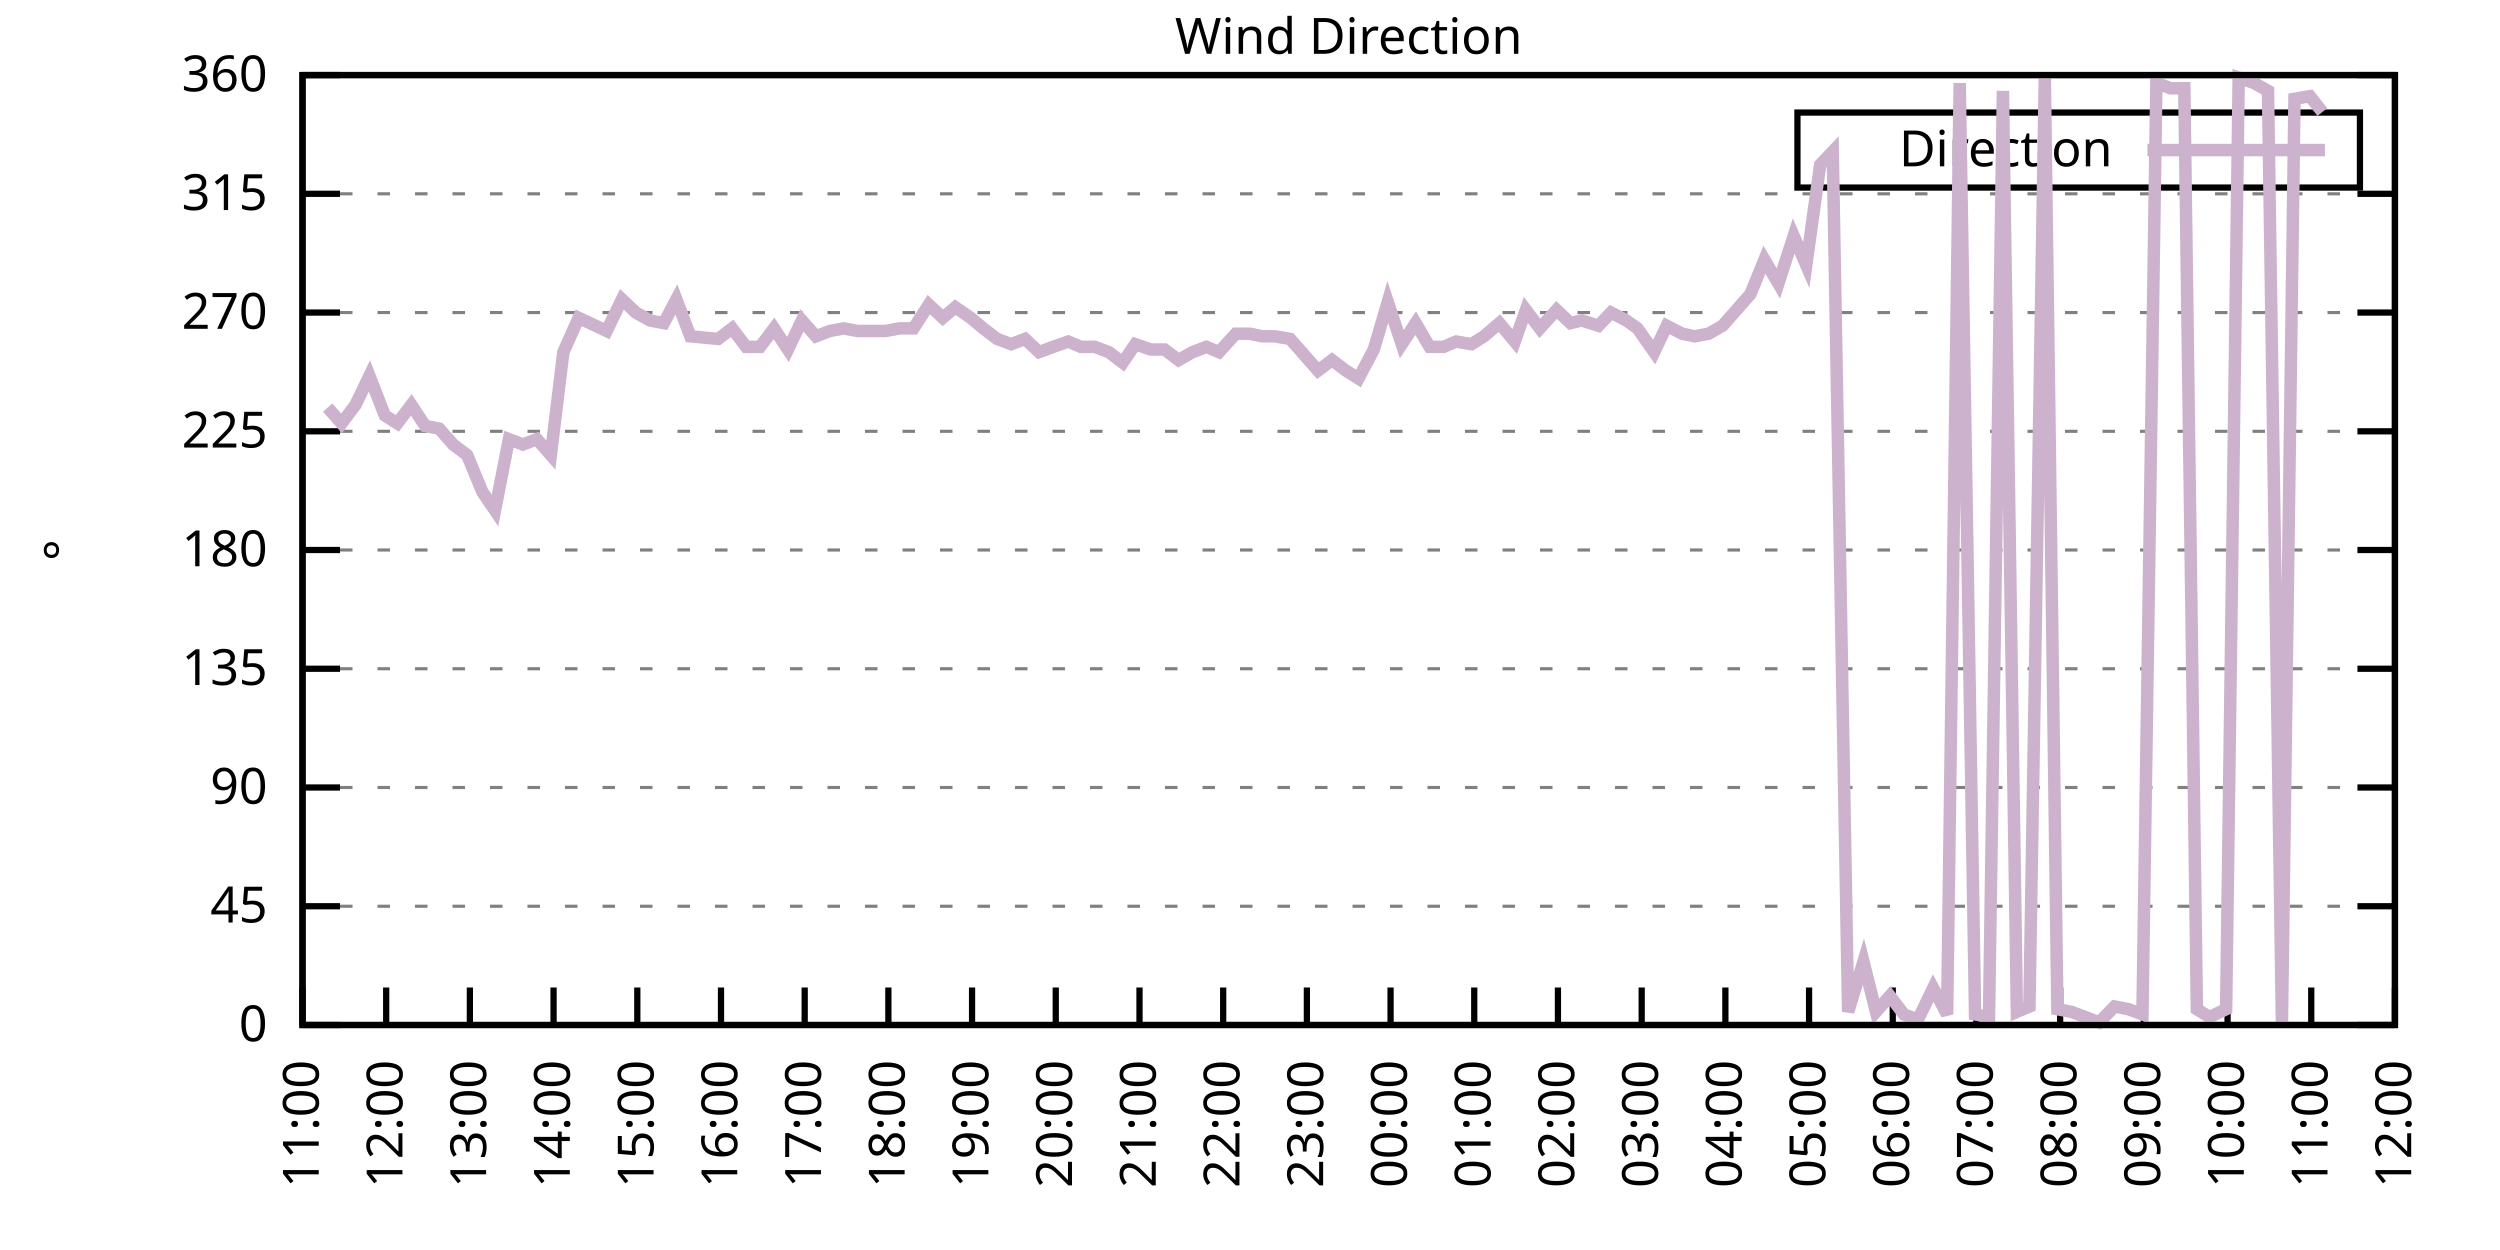
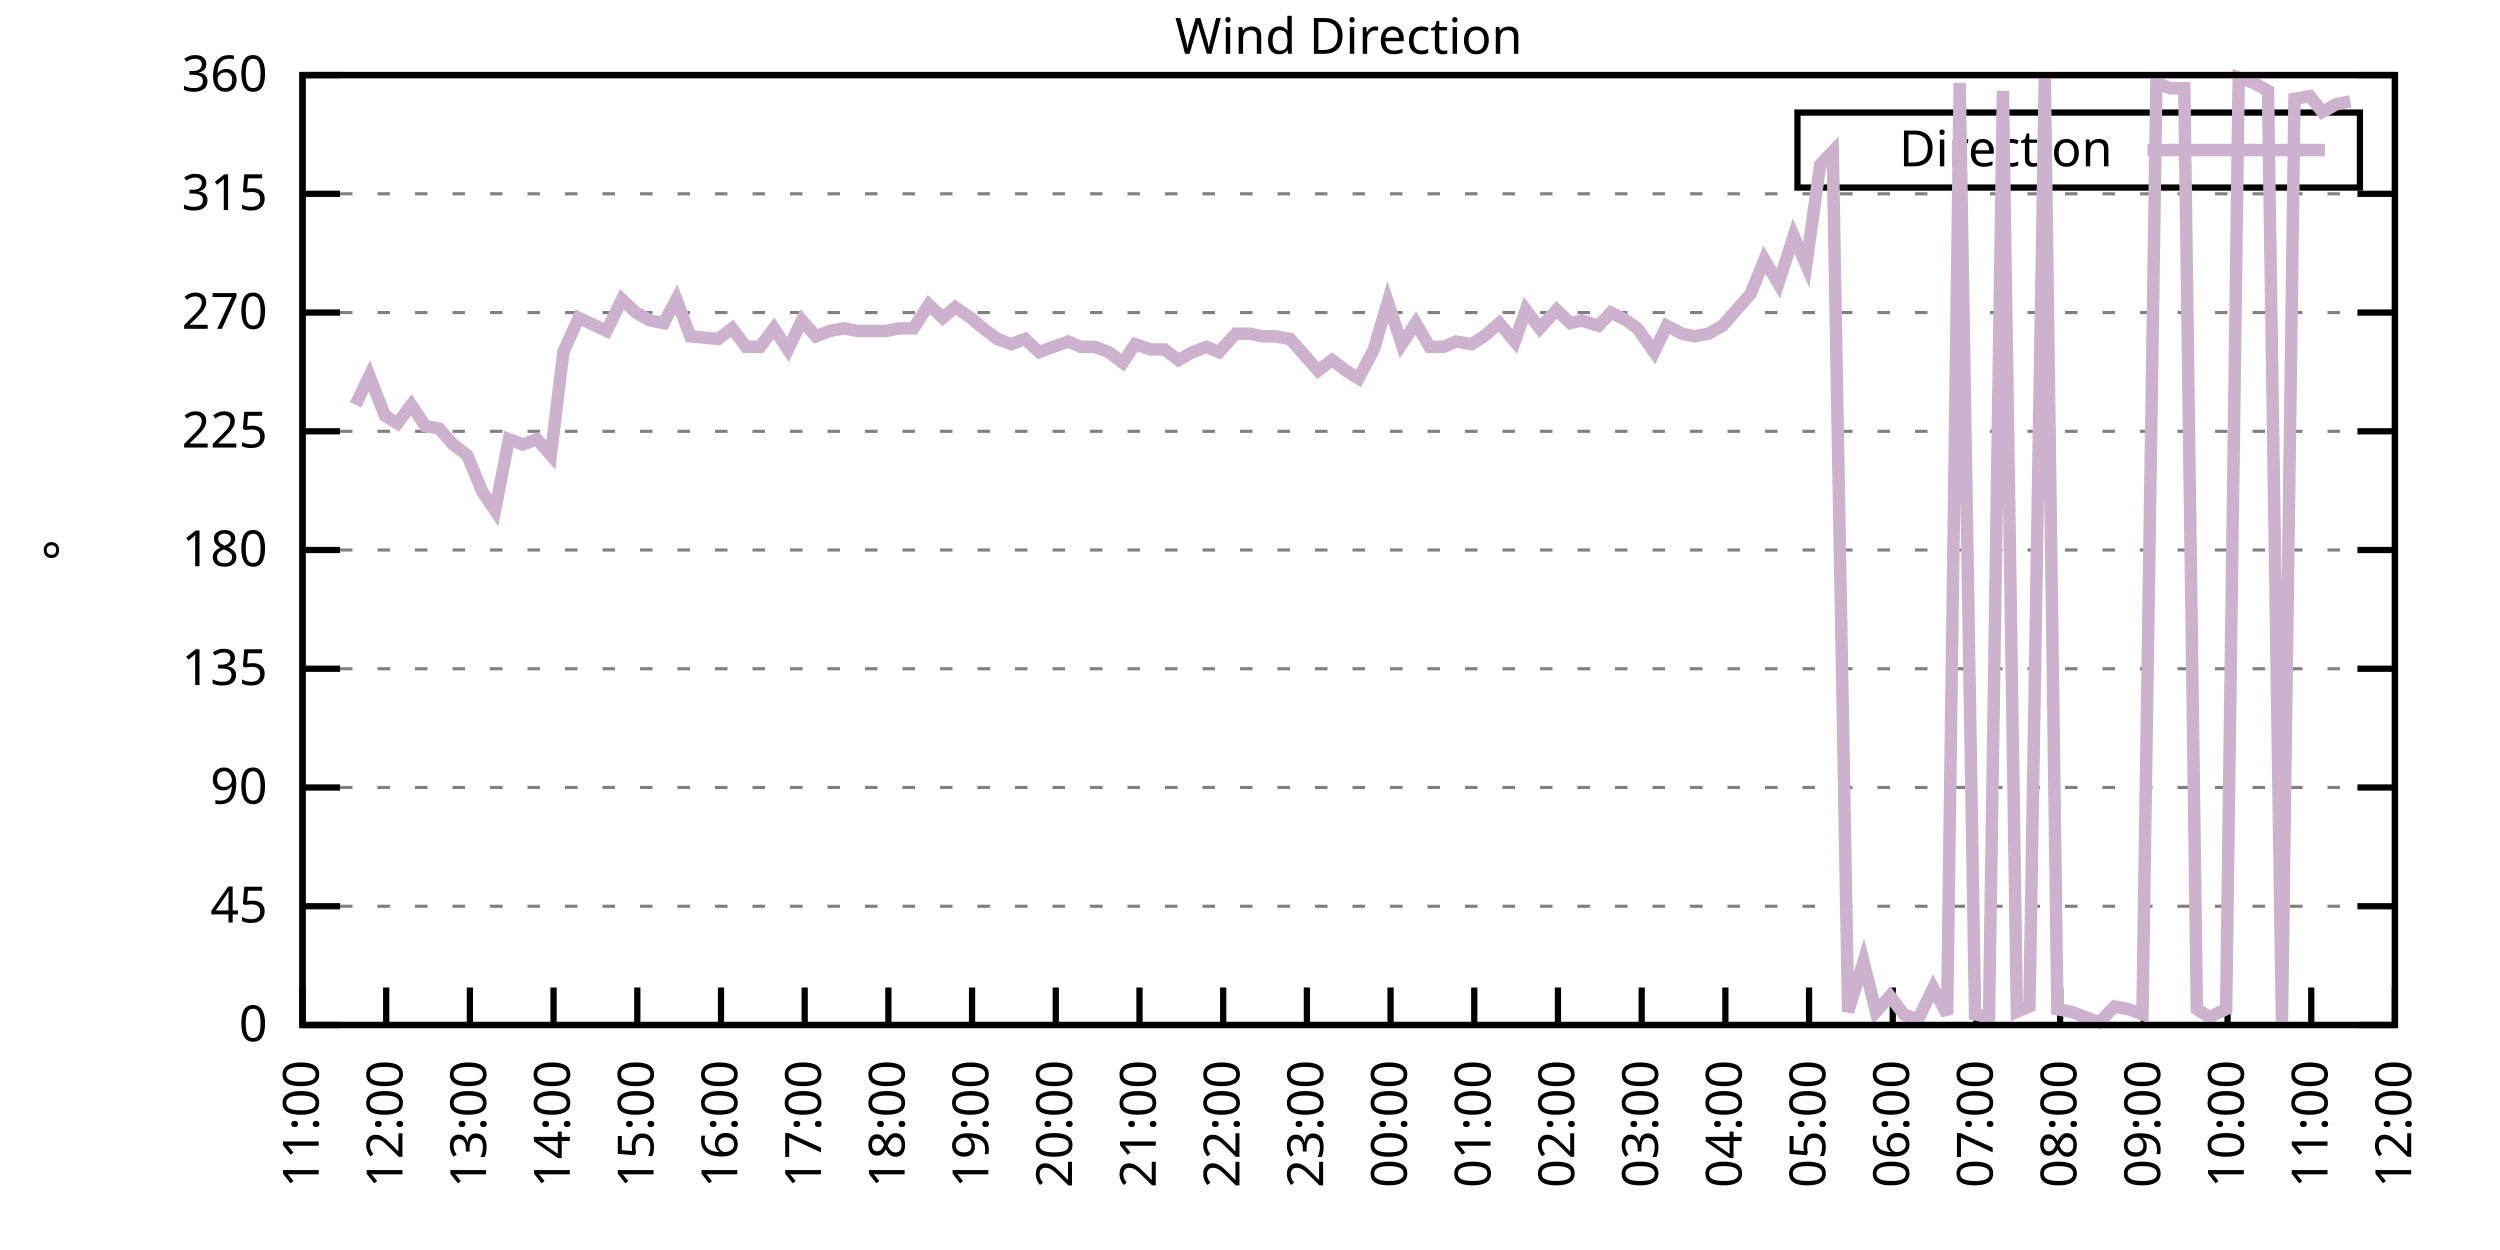
<svg xmlns="http://www.w3.org/2000/svg" xmlns:xlink="http://www.w3.org/1999/xlink" width="400" height="200" viewBox="0 0 400 200">
  <g id="gnuplot_canvas">
    <rect x="0" y="0" width="400" height="200" fill="none" />
    <defs>
      <circle id="gpDot" r="0.5" stroke-width="0.5" stroke="currentColor" />
      <path id="gpPt0" stroke-width="0.333" stroke="currentColor" d="M-1,0 h2 M0,-1 v2" />
      <path id="gpPt1" stroke-width="0.333" stroke="currentColor" d="M-1,-1 L1,1 M1,-1 L-1,1" />
      <path id="gpPt2" stroke-width="0.333" stroke="currentColor" d="M-1,0 L1,0 M0,-1 L0,1 M-1,-1 L1,1 M-1,1 L1,-1" />
      <rect id="gpPt3" stroke-width="0.333" stroke="currentColor" x="-1" y="-1" width="2" height="2" />
      <rect id="gpPt4" stroke-width="0.333" stroke="currentColor" fill="currentColor" x="-1" y="-1" width="2" height="2" />
      <circle id="gpPt5" stroke-width="0.333" stroke="currentColor" cx="0" cy="0" r="1" />
      <use xlink:href="#gpPt5" id="gpPt6" fill="currentColor" stroke="none" />
      <path id="gpPt7" stroke-width="0.333" stroke="currentColor" d="M0,-1.33 L-1.33,0.67 L1.33,0.67 z" />
      <use xlink:href="#gpPt7" id="gpPt8" fill="currentColor" stroke="none" />
      <use xlink:href="#gpPt7" id="gpPt9" stroke="currentColor" transform="rotate(180)" />
      <use xlink:href="#gpPt9" id="gpPt10" fill="currentColor" stroke="none" />
      <use xlink:href="#gpPt3" id="gpPt11" stroke="currentColor" transform="rotate(45)" />
      <use xlink:href="#gpPt11" id="gpPt12" fill="currentColor" stroke="none" />
      <path id="gpPt13" stroke-width="0.333" stroke="currentColor" d="M0,1.330 L1.265,0.411 L0.782,-1.067 L-0.782,-1.076 L-1.265,0.411 z" />
      <use xlink:href="#gpPt13" id="gpPt14" fill="currentColor" stroke="none" />
      <filter id="textbox" filterUnits="objectBoundingBox" x="0" y="0" height="1" width="1">
        <feFlood flood-color="white" flood-opacity="1" result="bgnd" />
        <feComposite in="SourceGraphic" in2="bgnd" operator="atop" />
      </filter>
      <filter id="greybox" filterUnits="objectBoundingBox" x="0" y="0" height="1" width="1">
        <feFlood flood-color="lightgrey" flood-opacity="1" result="grey" />
        <feComposite in="SourceGraphic" in2="grey" operator="atop" />
      </filter>
    </defs>
    <g fill="none" color="white" stroke="currentColor" stroke-width="1.00" stroke-linecap="butt" stroke-linejoin="miter">
</g>
    <g fill="none" color="black" stroke="currentColor" stroke-width="1.00" stroke-linecap="butt" stroke-linejoin="miter">
      <g stroke="none" shape-rendering="crispEdges">
        <polygon fill="rgb(255, 255, 255)" points="48.40,164.00 383.18,164.00 383.18,12.02 48.40,12.02 " />
      </g>
    </g>
    <g fill="none" color="black" stroke="currentColor" stroke-width="1.00" stroke-linecap="butt" stroke-linejoin="miter">
</g>
    <g fill="none" color="black" stroke="black" stroke-width="0.50" stroke-linecap="butt" stroke-linejoin="miter">
</g>
    <g fill="none" color="gray" stroke="currentColor" stroke-width="0.50" stroke-linecap="butt" stroke-linejoin="miter">
      <path stroke="gray" stroke-dasharray="2,4" class="gridline" d="M48.40,164.00 L383.19,164.00  " />
    </g>
    <g fill="none" color="gray" stroke="gray" stroke-width="1.00" stroke-linecap="butt" stroke-linejoin="miter">
</g>
    <g fill="none" color="black" stroke="currentColor" stroke-width="1.00" stroke-linecap="butt" stroke-linejoin="miter">
      <path stroke="black" d="M48.40,164.00 L54.40,164.00 M383.19,164.00 L377.19,164.00  " />
      <g transform="translate(42.80,166.60)" stroke="none" fill="black" font-family="Sans" font-size="8.00" text-anchor="end">
        <text>
          <tspan font-family="Sans"> 0</tspan>
        </text>
      </g>
    </g>
    <g fill="none" color="black" stroke="currentColor" stroke-width="1.00" stroke-linecap="butt" stroke-linejoin="miter">
</g>
    <g fill="none" color="black" stroke="black" stroke-width="0.50" stroke-linecap="butt" stroke-linejoin="miter">
</g>
    <g fill="none" color="gray" stroke="currentColor" stroke-width="0.50" stroke-linecap="butt" stroke-linejoin="miter">
      <path stroke="gray" stroke-dasharray="2,4" class="gridline" d="M48.40,145.00 L383.19,145.00  " />
    </g>
    <g fill="none" color="gray" stroke="gray" stroke-width="1.00" stroke-linecap="butt" stroke-linejoin="miter">
</g>
    <g fill="none" color="black" stroke="currentColor" stroke-width="1.00" stroke-linecap="butt" stroke-linejoin="miter">
      <path stroke="black" d="M48.40,145.00 L54.40,145.00 M383.19,145.00 L377.19,145.00  " />
      <g transform="translate(42.80,147.60)" stroke="none" fill="black" font-family="Sans" font-size="8.00" text-anchor="end">
        <text>
          <tspan font-family="Sans"> 45</tspan>
        </text>
      </g>
    </g>
    <g fill="none" color="black" stroke="currentColor" stroke-width="1.00" stroke-linecap="butt" stroke-linejoin="miter">
</g>
    <g fill="none" color="black" stroke="black" stroke-width="0.50" stroke-linecap="butt" stroke-linejoin="miter">
</g>
    <g fill="none" color="gray" stroke="currentColor" stroke-width="0.50" stroke-linecap="butt" stroke-linejoin="miter">
      <path stroke="gray" stroke-dasharray="2,4" class="gridline" d="M48.40,126.00 L383.19,126.00  " />
    </g>
    <g fill="none" color="gray" stroke="gray" stroke-width="1.00" stroke-linecap="butt" stroke-linejoin="miter">
</g>
    <g fill="none" color="black" stroke="currentColor" stroke-width="1.00" stroke-linecap="butt" stroke-linejoin="miter">
      <path stroke="black" d="M48.40,126.00 L54.40,126.00 M383.19,126.00 L377.19,126.00  " />
      <g transform="translate(42.80,128.60)" stroke="none" fill="black" font-family="Sans" font-size="8.00" text-anchor="end">
        <text>
          <tspan font-family="Sans"> 90</tspan>
        </text>
      </g>
    </g>
    <g fill="none" color="black" stroke="currentColor" stroke-width="1.00" stroke-linecap="butt" stroke-linejoin="miter">
</g>
    <g fill="none" color="black" stroke="black" stroke-width="0.50" stroke-linecap="butt" stroke-linejoin="miter">
</g>
    <g fill="none" color="gray" stroke="currentColor" stroke-width="0.50" stroke-linecap="butt" stroke-linejoin="miter">
      <path stroke="gray" stroke-dasharray="2,4" class="gridline" d="M48.40,107.00 L383.19,107.00  " />
    </g>
    <g fill="none" color="gray" stroke="gray" stroke-width="1.00" stroke-linecap="butt" stroke-linejoin="miter">
</g>
    <g fill="none" color="black" stroke="currentColor" stroke-width="1.00" stroke-linecap="butt" stroke-linejoin="miter">
      <path stroke="black" d="M48.40,107.00 L54.40,107.00 M383.19,107.00 L377.19,107.00  " />
      <g transform="translate(42.80,109.60)" stroke="none" fill="black" font-family="Sans" font-size="8.00" text-anchor="end">
        <text>
          <tspan font-family="Sans"> 135</tspan>
        </text>
      </g>
    </g>
    <g fill="none" color="black" stroke="currentColor" stroke-width="1.00" stroke-linecap="butt" stroke-linejoin="miter">
</g>
    <g fill="none" color="black" stroke="black" stroke-width="0.50" stroke-linecap="butt" stroke-linejoin="miter">
</g>
    <g fill="none" color="gray" stroke="currentColor" stroke-width="0.50" stroke-linecap="butt" stroke-linejoin="miter">
      <path stroke="gray" stroke-dasharray="2,4" class="gridline" d="M48.40,88.00 L383.19,88.00  " />
    </g>
    <g fill="none" color="gray" stroke="gray" stroke-width="1.00" stroke-linecap="butt" stroke-linejoin="miter">
</g>
    <g fill="none" color="black" stroke="currentColor" stroke-width="1.00" stroke-linecap="butt" stroke-linejoin="miter">
      <path stroke="black" d="M48.40,88.00 L54.40,88.00 M383.19,88.00 L377.19,88.00  " />
      <g transform="translate(42.80,90.60)" stroke="none" fill="black" font-family="Sans" font-size="8.00" text-anchor="end">
        <text>
          <tspan font-family="Sans"> 180</tspan>
        </text>
      </g>
    </g>
    <g fill="none" color="black" stroke="currentColor" stroke-width="1.00" stroke-linecap="butt" stroke-linejoin="miter">
</g>
    <g fill="none" color="black" stroke="black" stroke-width="0.50" stroke-linecap="butt" stroke-linejoin="miter">
</g>
    <g fill="none" color="gray" stroke="currentColor" stroke-width="0.50" stroke-linecap="butt" stroke-linejoin="miter">
      <path stroke="gray" stroke-dasharray="2,4" class="gridline" d="M48.40,69.01 L383.19,69.01  " />
    </g>
    <g fill="none" color="gray" stroke="gray" stroke-width="1.00" stroke-linecap="butt" stroke-linejoin="miter">
</g>
    <g fill="none" color="black" stroke="currentColor" stroke-width="1.00" stroke-linecap="butt" stroke-linejoin="miter">
      <path stroke="black" d="M48.40,69.01 L54.40,69.01 M383.19,69.01 L377.19,69.01  " />
      <g transform="translate(42.80,71.61)" stroke="none" fill="black" font-family="Sans" font-size="8.00" text-anchor="end">
        <text>
          <tspan font-family="Sans"> 225</tspan>
        </text>
      </g>
    </g>
    <g fill="none" color="black" stroke="currentColor" stroke-width="1.00" stroke-linecap="butt" stroke-linejoin="miter">
</g>
    <g fill="none" color="black" stroke="black" stroke-width="0.50" stroke-linecap="butt" stroke-linejoin="miter">
</g>
    <g fill="none" color="gray" stroke="currentColor" stroke-width="0.50" stroke-linecap="butt" stroke-linejoin="miter">
      <path stroke="gray" stroke-dasharray="2,4" class="gridline" d="M48.40,50.01 L383.19,50.01  " />
    </g>
    <g fill="none" color="gray" stroke="gray" stroke-width="1.00" stroke-linecap="butt" stroke-linejoin="miter">
</g>
    <g fill="none" color="black" stroke="currentColor" stroke-width="1.00" stroke-linecap="butt" stroke-linejoin="miter">
      <path stroke="black" d="M48.40,50.01 L54.40,50.01 M383.19,50.01 L377.19,50.01  " />
      <g transform="translate(42.80,52.61)" stroke="none" fill="black" font-family="Sans" font-size="8.00" text-anchor="end">
        <text>
          <tspan font-family="Sans"> 270</tspan>
        </text>
      </g>
    </g>
    <g fill="none" color="black" stroke="currentColor" stroke-width="1.00" stroke-linecap="butt" stroke-linejoin="miter">
</g>
    <g fill="none" color="black" stroke="black" stroke-width="0.50" stroke-linecap="butt" stroke-linejoin="miter">
</g>
    <g fill="none" color="gray" stroke="currentColor" stroke-width="0.50" stroke-linecap="butt" stroke-linejoin="miter">
      <path stroke="gray" stroke-dasharray="2,4" class="gridline" d="M48.40,31.01 L383.19,31.01  " />
    </g>
    <g fill="none" color="gray" stroke="gray" stroke-width="1.00" stroke-linecap="butt" stroke-linejoin="miter">
</g>
    <g fill="none" color="black" stroke="currentColor" stroke-width="1.00" stroke-linecap="butt" stroke-linejoin="miter">
      <path stroke="black" d="M48.40,31.01 L54.40,31.01 M383.19,31.01 L377.19,31.01  " />
      <g transform="translate(42.80,33.61)" stroke="none" fill="black" font-family="Sans" font-size="8.00" text-anchor="end">
        <text>
          <tspan font-family="Sans"> 315</tspan>
        </text>
      </g>
    </g>
    <g fill="none" color="black" stroke="currentColor" stroke-width="1.00" stroke-linecap="butt" stroke-linejoin="miter">
</g>
    <g fill="none" color="black" stroke="black" stroke-width="0.50" stroke-linecap="butt" stroke-linejoin="miter">
</g>
    <g fill="none" color="gray" stroke="currentColor" stroke-width="0.50" stroke-linecap="butt" stroke-linejoin="miter">
      <path stroke="gray" stroke-dasharray="2,4" class="gridline" d="M48.40,12.01 L383.19,12.01  " />
    </g>
    <g fill="none" color="gray" stroke="gray" stroke-width="1.00" stroke-linecap="butt" stroke-linejoin="miter">
</g>
    <g fill="none" color="black" stroke="currentColor" stroke-width="1.00" stroke-linecap="butt" stroke-linejoin="miter">
      <path stroke="black" d="M48.40,12.01 L54.40,12.01 M383.19,12.01 L377.19,12.01  " />
      <g transform="translate(42.80,14.61)" stroke="none" fill="black" font-family="Sans" font-size="8.00" text-anchor="end">
        <text>
          <tspan font-family="Sans"> 360</tspan>
        </text>
      </g>
    </g>
    <g fill="none" color="black" stroke="currentColor" stroke-width="1.00" stroke-linecap="butt" stroke-linejoin="miter">
      <path stroke="black" d="M48.40,164.00 L48.40,158.00  " />
      <g transform="translate(51.00,169.60) rotate(270.00)" stroke="none" fill="black" font-family="Sans" font-size="8.00" text-anchor="end">
        <text>
          <tspan font-family="Sans">11:00</tspan>
        </text>
      </g>
    </g>
    <g fill="none" color="black" stroke="currentColor" stroke-width="1.00" stroke-linecap="butt" stroke-linejoin="miter">
      <path stroke="black" d="M61.79,164.00 L61.79,158.00  " />
      <g transform="translate(64.39,169.60) rotate(270.00)" stroke="none" fill="black" font-family="Sans" font-size="8.00" text-anchor="end">
        <text>
          <tspan font-family="Sans">12:00</tspan>
        </text>
      </g>
    </g>
    <g fill="none" color="black" stroke="currentColor" stroke-width="1.00" stroke-linecap="butt" stroke-linejoin="miter">
      <path stroke="black" d="M75.18,164.00 L75.18,158.00  " />
      <g transform="translate(77.78,169.60) rotate(270.00)" stroke="none" fill="black" font-family="Sans" font-size="8.00" text-anchor="end">
        <text>
          <tspan font-family="Sans">13:00</tspan>
        </text>
      </g>
    </g>
    <g fill="none" color="black" stroke="currentColor" stroke-width="1.00" stroke-linecap="butt" stroke-linejoin="miter">
      <path stroke="black" d="M88.57,164.00 L88.57,158.00  " />
      <g transform="translate(91.17,169.60) rotate(270.00)" stroke="none" fill="black" font-family="Sans" font-size="8.00" text-anchor="end">
        <text>
          <tspan font-family="Sans">14:00</tspan>
        </text>
      </g>
    </g>
    <g fill="none" color="black" stroke="currentColor" stroke-width="1.00" stroke-linecap="butt" stroke-linejoin="miter">
      <path stroke="black" d="M101.97,164.00 L101.97,158.00  " />
      <g transform="translate(104.57,169.60) rotate(270.00)" stroke="none" fill="black" font-family="Sans" font-size="8.00" text-anchor="end">
        <text>
          <tspan font-family="Sans">15:00</tspan>
        </text>
      </g>
    </g>
    <g fill="none" color="black" stroke="currentColor" stroke-width="1.00" stroke-linecap="butt" stroke-linejoin="miter">
      <path stroke="black" d="M115.36,164.00 L115.36,158.00  " />
      <g transform="translate(117.96,169.60) rotate(270.00)" stroke="none" fill="black" font-family="Sans" font-size="8.00" text-anchor="end">
        <text>
          <tspan font-family="Sans">16:00</tspan>
        </text>
      </g>
    </g>
    <g fill="none" color="black" stroke="currentColor" stroke-width="1.00" stroke-linecap="butt" stroke-linejoin="miter">
      <path stroke="black" d="M128.75,164.00 L128.75,158.00  " />
      <g transform="translate(131.35,169.60) rotate(270.00)" stroke="none" fill="black" font-family="Sans" font-size="8.00" text-anchor="end">
        <text>
          <tspan font-family="Sans">17:00</tspan>
        </text>
      </g>
    </g>
    <g fill="none" color="black" stroke="currentColor" stroke-width="1.00" stroke-linecap="butt" stroke-linejoin="miter">
      <path stroke="black" d="M142.14,164.00 L142.14,158.00  " />
      <g transform="translate(144.74,169.60) rotate(270.00)" stroke="none" fill="black" font-family="Sans" font-size="8.00" text-anchor="end">
        <text>
          <tspan font-family="Sans">18:00</tspan>
        </text>
      </g>
    </g>
    <g fill="none" color="black" stroke="currentColor" stroke-width="1.00" stroke-linecap="butt" stroke-linejoin="miter">
      <path stroke="black" d="M155.53,164.00 L155.53,158.00  " />
      <g transform="translate(158.13,169.60) rotate(270.00)" stroke="none" fill="black" font-family="Sans" font-size="8.00" text-anchor="end">
        <text>
          <tspan font-family="Sans">19:00</tspan>
        </text>
      </g>
    </g>
    <g fill="none" color="black" stroke="currentColor" stroke-width="1.00" stroke-linecap="butt" stroke-linejoin="miter">
      <path stroke="black" d="M168.92,164.00 L168.92,158.00  " />
      <g transform="translate(171.52,169.60) rotate(270.00)" stroke="none" fill="black" font-family="Sans" font-size="8.00" text-anchor="end">
        <text>
          <tspan font-family="Sans">20:00</tspan>
        </text>
      </g>
    </g>
    <g fill="none" color="black" stroke="currentColor" stroke-width="1.00" stroke-linecap="butt" stroke-linejoin="miter">
      <path stroke="black" d="M182.32,164.00 L182.32,158.00  " />
      <g transform="translate(184.92,169.60) rotate(270.00)" stroke="none" fill="black" font-family="Sans" font-size="8.00" text-anchor="end">
        <text>
          <tspan font-family="Sans">21:00</tspan>
        </text>
      </g>
    </g>
    <g fill="none" color="black" stroke="currentColor" stroke-width="1.00" stroke-linecap="butt" stroke-linejoin="miter">
      <path stroke="black" d="M195.71,164.00 L195.71,158.00  " />
      <g transform="translate(198.31,169.60) rotate(270.00)" stroke="none" fill="black" font-family="Sans" font-size="8.00" text-anchor="end">
        <text>
          <tspan font-family="Sans">22:00</tspan>
        </text>
      </g>
    </g>
    <g fill="none" color="black" stroke="currentColor" stroke-width="1.00" stroke-linecap="butt" stroke-linejoin="miter">
      <path stroke="black" d="M209.10,164.00 L209.10,158.00  " />
      <g transform="translate(211.70,169.60) rotate(270.00)" stroke="none" fill="black" font-family="Sans" font-size="8.00" text-anchor="end">
        <text>
          <tspan font-family="Sans">23:00</tspan>
        </text>
      </g>
    </g>
    <g fill="none" color="black" stroke="currentColor" stroke-width="1.00" stroke-linecap="butt" stroke-linejoin="miter">
      <path stroke="black" d="M222.49,164.00 L222.49,158.00  " />
      <g transform="translate(225.09,169.60) rotate(270.00)" stroke="none" fill="black" font-family="Sans" font-size="8.00" text-anchor="end">
        <text>
          <tspan font-family="Sans">00:00</tspan>
        </text>
      </g>
    </g>
    <g fill="none" color="black" stroke="currentColor" stroke-width="1.00" stroke-linecap="butt" stroke-linejoin="miter">
      <path stroke="black" d="M235.88,164.00 L235.88,158.00  " />
      <g transform="translate(238.48,169.60) rotate(270.00)" stroke="none" fill="black" font-family="Sans" font-size="8.00" text-anchor="end">
        <text>
          <tspan font-family="Sans">01:00</tspan>
        </text>
      </g>
    </g>
    <g fill="none" color="black" stroke="currentColor" stroke-width="1.00" stroke-linecap="butt" stroke-linejoin="miter">
      <path stroke="black" d="M249.27,164.00 L249.27,158.00  " />
      <g transform="translate(251.87,169.60) rotate(270.00)" stroke="none" fill="black" font-family="Sans" font-size="8.00" text-anchor="end">
        <text>
          <tspan font-family="Sans">02:00</tspan>
        </text>
      </g>
    </g>
    <g fill="none" color="black" stroke="currentColor" stroke-width="1.00" stroke-linecap="butt" stroke-linejoin="miter">
      <path stroke="black" d="M262.67,164.00 L262.67,158.00  " />
      <g transform="translate(265.27,169.60) rotate(270.00)" stroke="none" fill="black" font-family="Sans" font-size="8.00" text-anchor="end">
        <text>
          <tspan font-family="Sans">03:00</tspan>
        </text>
      </g>
    </g>
    <g fill="none" color="black" stroke="currentColor" stroke-width="1.00" stroke-linecap="butt" stroke-linejoin="miter">
      <path stroke="black" d="M276.06,164.00 L276.06,158.00  " />
      <g transform="translate(278.66,169.60) rotate(270.00)" stroke="none" fill="black" font-family="Sans" font-size="8.00" text-anchor="end">
        <text>
          <tspan font-family="Sans">04:00</tspan>
        </text>
      </g>
    </g>
    <g fill="none" color="black" stroke="currentColor" stroke-width="1.00" stroke-linecap="butt" stroke-linejoin="miter">
      <path stroke="black" d="M289.45,164.00 L289.45,158.00  " />
      <g transform="translate(292.05,169.60) rotate(270.00)" stroke="none" fill="black" font-family="Sans" font-size="8.00" text-anchor="end">
        <text>
          <tspan font-family="Sans">05:00</tspan>
        </text>
      </g>
    </g>
    <g fill="none" color="black" stroke="currentColor" stroke-width="1.00" stroke-linecap="butt" stroke-linejoin="miter">
      <path stroke="black" d="M302.84,164.00 L302.84,158.00  " />
      <g transform="translate(305.44,169.60) rotate(270.00)" stroke="none" fill="black" font-family="Sans" font-size="8.00" text-anchor="end">
        <text>
          <tspan font-family="Sans">06:00</tspan>
        </text>
      </g>
    </g>
    <g fill="none" color="black" stroke="currentColor" stroke-width="1.00" stroke-linecap="butt" stroke-linejoin="miter">
      <path stroke="black" d="M316.23,164.00 L316.23,158.00  " />
      <g transform="translate(318.83,169.60) rotate(270.00)" stroke="none" fill="black" font-family="Sans" font-size="8.00" text-anchor="end">
        <text>
          <tspan font-family="Sans">07:00</tspan>
        </text>
      </g>
    </g>
    <g fill="none" color="black" stroke="currentColor" stroke-width="1.00" stroke-linecap="butt" stroke-linejoin="miter">
      <path stroke="black" d="M329.62,164.00 L329.62,158.00  " />
      <g transform="translate(332.22,169.60) rotate(270.00)" stroke="none" fill="black" font-family="Sans" font-size="8.00" text-anchor="end">
        <text>
          <tspan font-family="Sans">08:00</tspan>
        </text>
      </g>
    </g>
    <g fill="none" color="black" stroke="currentColor" stroke-width="1.00" stroke-linecap="butt" stroke-linejoin="miter">
      <path stroke="black" d="M343.02,164.00 L343.02,158.00  " />
      <g transform="translate(345.62,169.60) rotate(270.00)" stroke="none" fill="black" font-family="Sans" font-size="8.00" text-anchor="end">
        <text>
          <tspan font-family="Sans">09:00</tspan>
        </text>
      </g>
    </g>
    <g fill="none" color="black" stroke="currentColor" stroke-width="1.00" stroke-linecap="butt" stroke-linejoin="miter">
      <path stroke="black" d="M356.41,164.00 L356.41,158.00  " />
      <g transform="translate(359.01,169.60) rotate(270.00)" stroke="none" fill="black" font-family="Sans" font-size="8.00" text-anchor="end">
        <text>
          <tspan font-family="Sans">10:00</tspan>
        </text>
      </g>
    </g>
    <g fill="none" color="black" stroke="currentColor" stroke-width="1.00" stroke-linecap="butt" stroke-linejoin="miter">
      <path stroke="black" d="M369.80,164.00 L369.80,158.00  " />
      <g transform="translate(372.40,169.60) rotate(270.00)" stroke="none" fill="black" font-family="Sans" font-size="8.00" text-anchor="end">
        <text>
          <tspan font-family="Sans">11:00</tspan>
        </text>
      </g>
    </g>
    <g fill="none" color="black" stroke="currentColor" stroke-width="1.00" stroke-linecap="butt" stroke-linejoin="miter">
      <path stroke="black" d="M383.19,164.00 L383.19,158.00  " />
      <g transform="translate(385.79,169.60) rotate(270.00)" stroke="none" fill="black" font-family="Sans" font-size="8.00" text-anchor="end">
        <text>
          <tspan font-family="Sans">12:00</tspan>
        </text>
      </g>
    </g>
    <g fill="none" color="black" stroke="currentColor" stroke-width="1.00" stroke-linecap="butt" stroke-linejoin="miter">
</g>
    <g fill="none" color="black" stroke="currentColor" stroke-width="1.00" stroke-linecap="butt" stroke-linejoin="miter">
      <path stroke="black" d="M48.40,12.01 L48.40,164.00 L383.19,164.00 L383.19,12.01 L48.40,12.01 Z  " />
    </g>
    <g fill="none" color="black" stroke="currentColor" stroke-width="1.00" stroke-linecap="butt" stroke-linejoin="miter">
</g>
    <g fill="none" color="black" stroke="currentColor" stroke-width="1.00" stroke-linecap="butt" stroke-linejoin="miter">
      <path stroke="black" d="M287.59,30.01 L287.59,18.01 L377.59,18.01 L377.59,30.01 L287.59,30.01 Z  " />
    </g>
    <g id="Wind_direction_plot_1">
      <g fill="none" color="white" stroke="black" stroke-width="2.00" stroke-linecap="butt" stroke-linejoin="miter">
</g>
      <g fill="none" color="black" stroke="currentColor" stroke-width="2.00" stroke-linecap="butt" stroke-linejoin="miter">
        <g transform="translate(337.99,26.61)" stroke="none" fill="black" font-family="Sans" font-size="8.00" text-anchor="end">
          <text>
            <tspan font-family="Sans">Direction</tspan>
          </text>
        </g>
      </g>
      <g fill="none" color="black" stroke="currentColor" stroke-width="2.00" stroke-linecap="butt" stroke-linejoin="miter">
-         <path stroke="rgb(204, 178, 204)" d="M343.59,24.01 L371.99,24.01 M52.42,65.21 L54.65,67.74 L56.88,64.78 L59.11,60.14 L61.57,66.47 L63.58,67.74   L65.81,64.78 L68.04,68.16 L70.27,68.58 L72.50,71.12 L74.74,72.81 L77.19,78.72 L79.20,81.67 L81.43,70.27   L83.66,71.12 L85.90,70.27 L88.13,72.81 L90.14,56.34 L92.59,50.85 L97.06,52.96 L99.51,47.90 L101.74,50.01   L103.98,51.27 L106.21,51.70 L108.22,47.90 L110.45,53.81 L114.91,54.23 L117.14,52.54 L119.38,55.50 L121.61,55.50   L123.84,52.54 L126.07,55.92 L128.30,51.27 L130.54,53.81 L132.77,52.96 L135.00,52.54 L137.23,52.96 L139.46,52.96   L141.69,52.96 L143.93,52.54 L146.16,52.54 L148.61,48.74 L150.85,50.85 L152.85,49.16 L155.31,50.85 L157.32,52.54   L159.55,54.23 L161.78,55.07 L164.01,54.23 L166.25,56.34 L168.48,55.50 L170.93,54.65 L172.94,55.50 L175.17,55.50   L177.41,56.34 L179.64,58.03 L181.65,55.07 L184.10,55.92 L186.33,55.92 L188.57,57.61 L190.80,56.34 L193.03,55.50   L195.04,56.34 L197.72,53.39 L199.95,53.39 L201.96,53.81 L203.97,53.81 L206.42,54.23 L208.65,56.76 L210.88,59.30   L213.12,57.61 L215.35,59.30 L217.36,60.56 L219.81,55.92 L222.04,48.32 L224.28,55.07 L226.51,51.70 L228.74,55.50   L230.97,55.50 L232.98,54.65 L235.44,55.07 L237.44,53.81 L239.90,51.70 L242.36,54.65 L244.14,49.59 L246.37,52.54   L249.05,49.59 L251.28,51.70 L253.07,51.27 L255.75,52.12 L257.76,50.01 L260.21,51.27 L262.00,52.54 L264.67,56.34   L266.68,52.12 L269.14,53.39 L271.15,53.81 L273.38,53.39 L275.61,52.12 L280.07,47.05 L282.31,41.56 L284.54,45.36   L286.99,37.76 L289.00,42.41 L291.23,26.36 L293.24,24.25 L295.70,161.89 L298.15,153.87 L300.16,161.89 L302.39,159.36   L304.63,162.31 L306.86,163.16 L309.31,158.09 L311.54,162.31 L313.55,13.28 L316.01,162.31 L318.24,162.73 L320.47,14.54   L322.70,161.89 L324.71,161.04 L327.17,12.43 L329.18,161.47 L331.41,161.89 L333.64,162.73 L335.87,163.58 L338.33,161.04   L340.56,161.47 L342.79,162.31 L345.02,13.28 L347.26,14.12 L349.49,14.12 L351.50,161.47 L353.51,162.73 L356.18,161.47   L358.19,12.43 L360.65,13.28 L362.88,14.54 L365.11,163.58 L367.12,15.81 L369.58,15.39 L371.58,17.92  " />
+         <path stroke="rgb(204, 178, 204)" d="M343.59,24.01 L371.99,24.01 M56.88,64.78 L59.11,60.14 L61.57,66.47 L63.58,67.74 L65.81,64.78 L68.04,68.16   L70.27,68.58 L72.50,71.12 L74.74,72.81 L77.19,78.72 L79.20,81.67 L81.43,70.27 L83.66,71.12 L85.90,70.27   L88.13,72.81 L90.14,56.34 L92.59,50.85 L97.06,52.96 L99.51,47.90 L101.74,50.01 L103.98,51.27 L106.21,51.70   L108.22,47.90 L110.45,53.81 L114.91,54.23 L117.14,52.54 L119.38,55.50 L121.61,55.50 L123.84,52.54 L126.07,55.92   L128.30,51.27 L130.54,53.81 L132.77,52.96 L135.00,52.54 L137.23,52.96 L139.46,52.96 L141.69,52.96 L143.93,52.54   L146.16,52.54 L148.61,48.74 L150.85,50.85 L152.85,49.16 L155.31,50.85 L157.32,52.54 L159.55,54.23 L161.78,55.07   L164.01,54.23 L166.25,56.34 L168.48,55.50 L170.93,54.65 L172.94,55.50 L175.17,55.50 L177.41,56.34 L179.64,58.03   L181.65,55.07 L184.10,55.92 L186.33,55.92 L188.57,57.61 L190.80,56.34 L193.03,55.50 L195.04,56.34 L197.72,53.39   L199.95,53.39 L201.96,53.81 L203.97,53.81 L206.42,54.23 L208.65,56.76 L210.88,59.30 L213.12,57.61 L215.35,59.30   L217.36,60.56 L219.81,55.92 L222.04,48.32 L224.28,55.07 L226.51,51.70 L228.74,55.50 L230.97,55.50 L232.98,54.65   L235.44,55.07 L237.44,53.81 L239.90,51.70 L242.36,54.65 L244.14,49.59 L246.37,52.54 L249.05,49.59 L251.28,51.70   L253.07,51.27 L255.75,52.12 L257.76,50.01 L260.21,51.27 L262.00,52.54 L264.67,56.34 L266.68,52.12 L269.14,53.39   L271.15,53.81 L273.38,53.39 L275.61,52.12 L280.07,47.05 L282.31,41.56 L284.54,45.36 L286.99,37.76 L289.00,42.41   L291.23,26.36 L293.24,24.25 L295.70,161.89 L298.15,153.87 L300.16,161.89 L302.39,159.36 L304.63,162.31 L306.86,163.16   L309.31,158.09 L311.54,162.31 L313.55,13.28 L316.01,162.31 L318.24,162.73 L320.47,14.54 L322.70,161.89 L324.71,161.04   L327.17,12.43 L329.18,161.47 L331.41,161.89 L333.64,162.73 L335.87,163.58 L338.33,161.04 L340.56,161.47 L342.79,162.31   L345.02,13.28 L347.26,14.12 L349.49,14.12 L351.50,161.47 L353.51,162.73 L356.18,161.47 L358.19,12.43 L360.65,13.28   L362.88,14.54 L365.11,163.58 L367.12,15.81 L369.58,15.39 L371.58,17.92 L373.82,16.65 L376.05,16.23  " />
      </g>
    </g>
    <g fill="none" color="black" stroke="currentColor" stroke-width="2.00" stroke-linecap="butt" stroke-linejoin="miter">
</g>
    <g fill="none" color="black" stroke="black" stroke-width="1.00" stroke-linecap="butt" stroke-linejoin="miter">
</g>
    <g fill="none" color="black" stroke="currentColor" stroke-width="1.00" stroke-linecap="butt" stroke-linejoin="miter">
      <path stroke="black" d="M48.40,12.01 L48.40,164.00 L383.19,164.00 L383.19,12.01 L48.40,12.01 Z  " />
      <g transform="translate(12.80,88.01) rotate(270.00)" stroke="none" fill="black" font-family="Sans" font-size="8.00" text-anchor="middle">
        <text>
          <tspan font-family="Sans">°</tspan>
        </text>
      </g>
    </g>
    <g fill="none" color="black" stroke="currentColor" stroke-width="1.00" stroke-linecap="butt" stroke-linejoin="miter">
</g>
    <g fill="none" color="black" stroke="currentColor" stroke-width="1.00" stroke-linecap="butt" stroke-linejoin="miter">
      <g transform="translate(215.79,8.61)" stroke="none" fill="black" font-family="Sans" font-size="8.00" text-anchor="middle">
        <text>
          <tspan font-family="Sans">Wind Direction</tspan>
        </text>
      </g>
    </g>
    <g fill="none" color="black" stroke="currentColor" stroke-width="1.00" stroke-linecap="butt" stroke-linejoin="miter">
</g>
  </g>
</svg>
